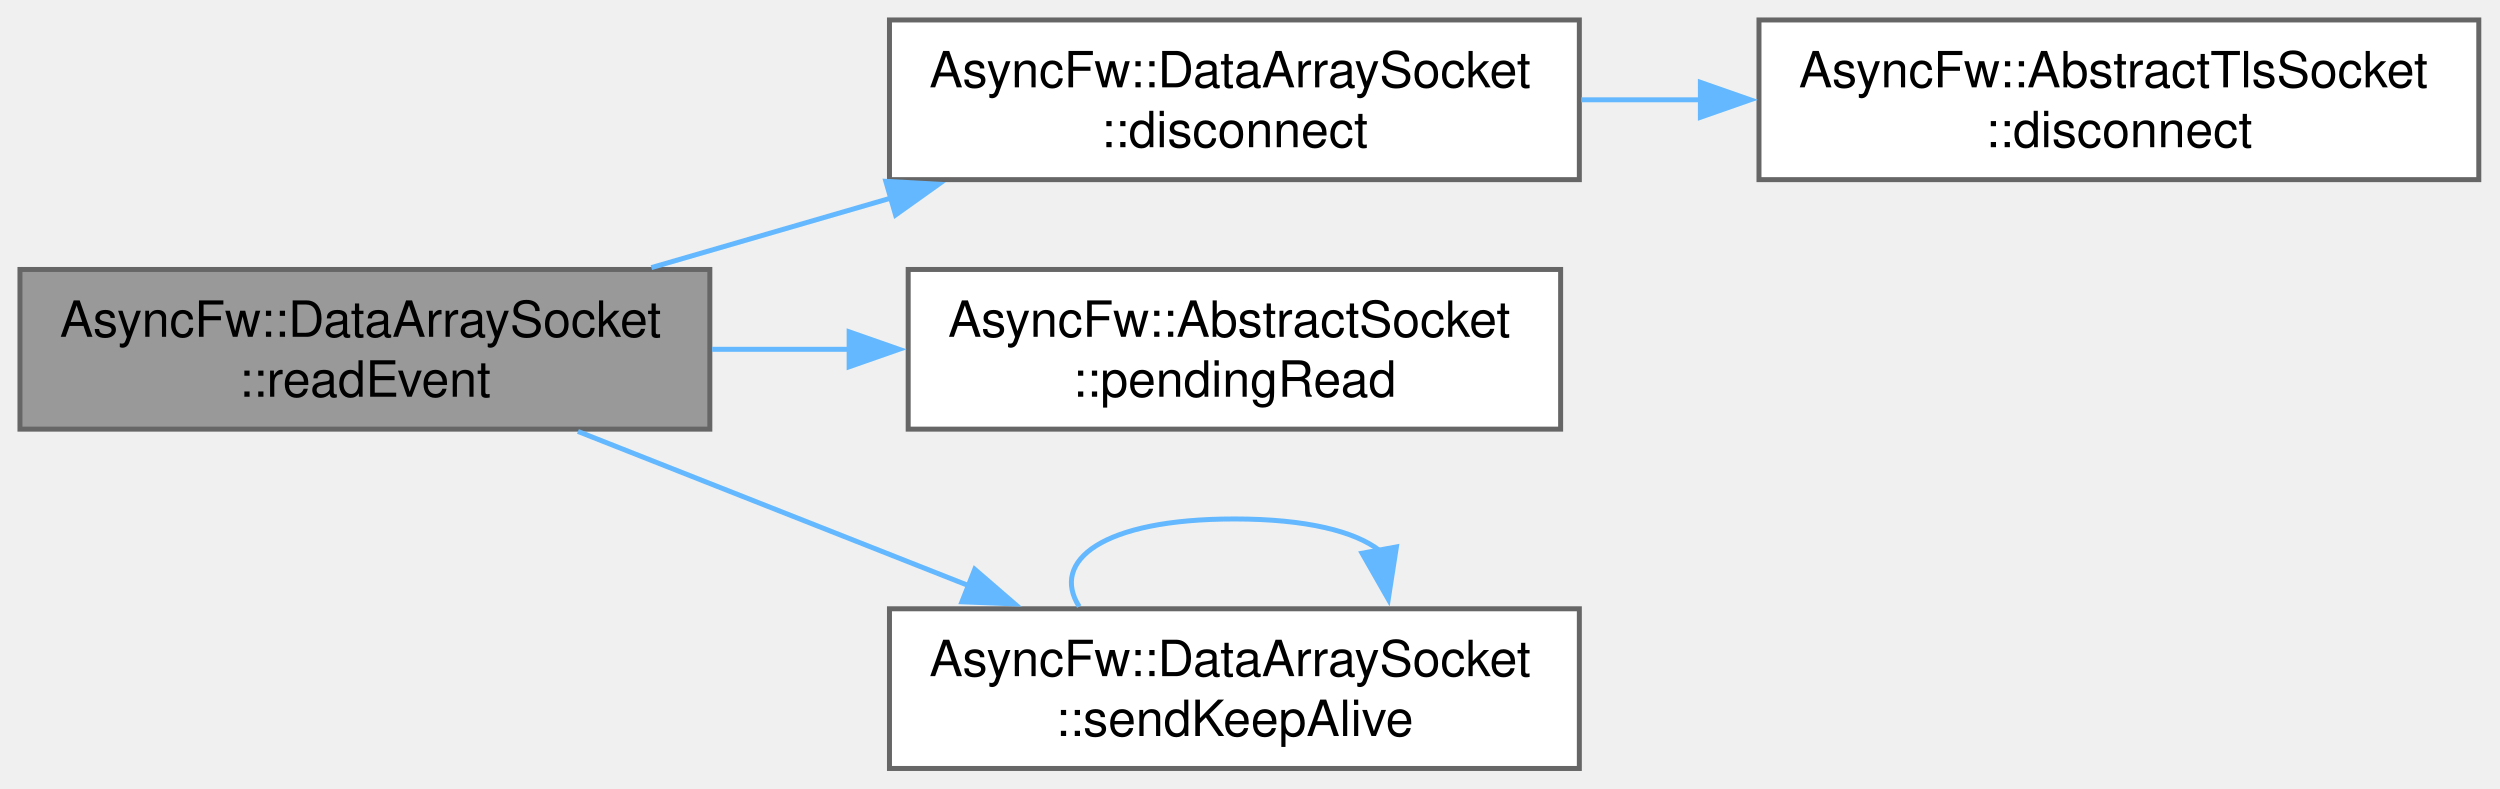
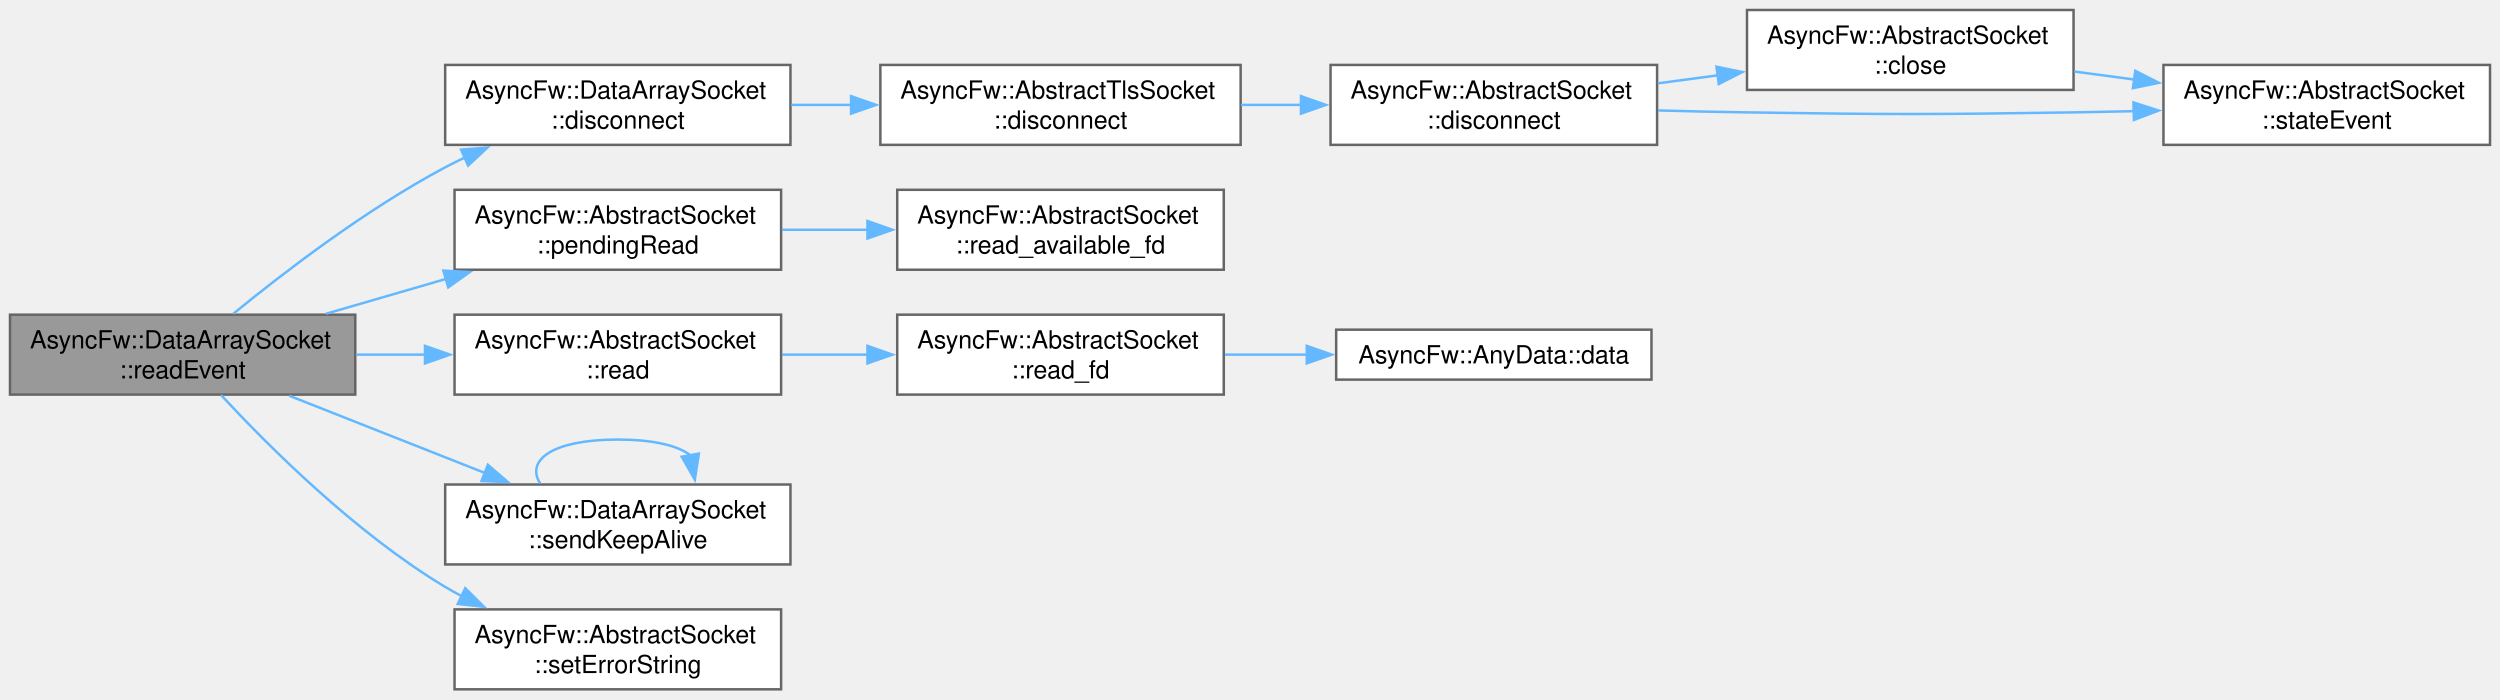
- <svg xmlns="http://www.w3.org/2000/svg" xmlns:xlink="http://www.w3.org/1999/xlink" width="501pt" height="158pt" viewBox="0.00 0.00 501.00 158.00">
-   <g id="graph0" class="graph" transform="scale(1 1) rotate(0) translate(4 154)">
+ <svg xmlns="http://www.w3.org/2000/svg" xmlns:xlink="http://www.w3.org/1999/xlink" width="1001pt" height="280pt" viewBox="0.00 0.00 1001.00 280.00">
+   <g id="graph0" class="graph" transform="scale(1 1) rotate(0) translate(4 276)">
    <g id="Node000001" class="node">
      <g id="a_Node000001">
        <a xlink:title="Called when there is data to read.">
-           <polygon fill="#999999" stroke="#666666" points="138.25,-100 0,-100 0,-68 138.25,-68 138.25,-100" />
-           <text xml:space="preserve" text-anchor="start" x="8" y="-86.5" font-family="Helvetica,sans-Serif" font-size="10.00">AsyncFw::DataArraySocket</text>
-           <text xml:space="preserve" text-anchor="middle" x="69.12" y="-74.5" font-family="Helvetica,sans-Serif" font-size="10.00">::readEvent</text>
+           <polygon fill="#999999" stroke="#666666" points="138.25,-150 0,-150 0,-118 138.25,-118 138.25,-150" />
+           <text xml:space="preserve" text-anchor="start" x="8" y="-136.5" font-family="Helvetica,sans-Serif" font-size="10.00">AsyncFw::DataArraySocket</text>
+           <text xml:space="preserve" text-anchor="middle" x="69.12" y="-124.5" font-family="Helvetica,sans-Serif" font-size="10.00">::readEvent</text>
        </a>
      </g>
    </g>
    <g id="Node000002" class="node">
      <g id="a_Node000002">
        <a xlink:href="classAsyncFw_1_1DataArraySocket.html#a9942cbf100e7898ba95c8fb92e059ae8" target="_top" xlink:title="Disconnects the socket from the remote peer.">
-           <polygon fill="white" stroke="#666666" points="312.5,-150 174.25,-150 174.25,-118 312.5,-118 312.5,-150" />
-           <text xml:space="preserve" text-anchor="start" x="182.25" y="-136.5" font-family="Helvetica,sans-Serif" font-size="10.00">AsyncFw::DataArraySocket</text>
-           <text xml:space="preserve" text-anchor="middle" x="243.38" y="-124.5" font-family="Helvetica,sans-Serif" font-size="10.00">::disconnect</text>
+           <polygon fill="white" stroke="#666666" points="312.5,-250 174.25,-250 174.25,-218 312.5,-218 312.5,-250" />
+           <text xml:space="preserve" text-anchor="start" x="182.25" y="-236.5" font-family="Helvetica,sans-Serif" font-size="10.00">AsyncFw::DataArraySocket</text>
+           <text xml:space="preserve" text-anchor="middle" x="243.38" y="-224.5" font-family="Helvetica,sans-Serif" font-size="10.00">::disconnect</text>
        </a>
      </g>
    </g>
    <g id="edge1_Node000001_Node000002" class="edge">
      <g id="a_edge1_Node000001_Node000002">
        <a xlink:title=" ">
-           <path fill="none" stroke="#63b8ff" d="M126.53,-100.37C141.91,-104.84 158.74,-109.72 174.68,-114.35" />
-           <polygon fill="#63b8ff" stroke="#63b8ff" points="173.52,-117.66 184.1,-117.08 175.47,-110.93 173.52,-117.66" />
-         </a>
-       </g>
-     </g>
-     <g id="Node000004" class="node">
-       <g id="a_Node000004">
+           <path fill="none" stroke="#63b8ff" d="M89.41,-150.37C109.55,-166.86 142.57,-192.18 174.25,-209 176.78,-210.34 179.4,-211.65 182.07,-212.9" />
+           <polygon fill="#63b8ff" stroke="#63b8ff" points="180.62,-216.09 191.18,-216.92 183.44,-209.68 180.62,-216.09" />
+         </a>
+       </g>
+     </g>
+     <g id="Node000007" class="node">
+       <g id="a_Node000007">
        <a xlink:href="classAsyncFw_1_1AbstractSocket.html#a75415b9f0ecc82b703e49ad8abf1f3a8" target="_top" xlink:title="Returns the number of bytes of data pending to be read.">
-           <polygon fill="white" stroke="#666666" points="308.75,-100 178,-100 178,-68 308.75,-68 308.75,-100" />
-           <text xml:space="preserve" text-anchor="start" x="186" y="-86.5" font-family="Helvetica,sans-Serif" font-size="10.00">AsyncFw::AbstractSocket</text>
-           <text xml:space="preserve" text-anchor="middle" x="243.38" y="-74.5" font-family="Helvetica,sans-Serif" font-size="10.00">::pendingRead</text>
-         </a>
-       </g>
-     </g>
-     <g id="edge3_Node000001_Node000004" class="edge">
-       <g id="a_edge3_Node000001_Node000004">
-         <a xlink:title=" ">
-           <path fill="none" stroke="#63b8ff" d="M138.7,-84C147.74,-84 157.04,-84 166.2,-84" />
-           <polygon fill="#63b8ff" stroke="#63b8ff" points="166.17,-87.5 176.17,-84 166.17,-80.5 166.17,-87.5" />
-         </a>
-       </g>
-     </g>
-     <g id="Node000005" class="node">
-       <g id="a_Node000005">
+           <polygon fill="white" stroke="#666666" points="308.75,-200 178,-200 178,-168 308.75,-168 308.75,-200" />
+           <text xml:space="preserve" text-anchor="start" x="186" y="-186.5" font-family="Helvetica,sans-Serif" font-size="10.00">AsyncFw::AbstractSocket</text>
+           <text xml:space="preserve" text-anchor="middle" x="243.38" y="-174.5" font-family="Helvetica,sans-Serif" font-size="10.00">::pendingRead</text>
+         </a>
+       </g>
+     </g>
+     <g id="edge7_Node000001_Node000007" class="edge">
+       <g id="a_edge7_Node000001_Node000007">
+         <a xlink:title=" ">
+           <path fill="none" stroke="#63b8ff" d="M126.53,-150.37C141.91,-154.84 158.74,-159.72 174.68,-164.35" />
+           <polygon fill="#63b8ff" stroke="#63b8ff" points="173.52,-167.66 184.1,-167.08 175.47,-160.93 173.52,-167.66" />
+         </a>
+       </g>
+     </g>
+     <g id="Node000009" class="node">
+       <g id="a_Node000009">
+         <a xlink:href="classAsyncFw_1_1AbstractSocket.html#a374dd4ce66bfcc8a6dcf40b4ba552828" target="_top" xlink:title="Reads incoming data into a raw byte buffer up to a specified maximum size.">
+           <polygon fill="white" stroke="#666666" points="308.75,-150 178,-150 178,-118 308.75,-118 308.75,-150" />
+           <text xml:space="preserve" text-anchor="start" x="186" y="-136.5" font-family="Helvetica,sans-Serif" font-size="10.00">AsyncFw::AbstractSocket</text>
+           <text xml:space="preserve" text-anchor="middle" x="243.38" y="-124.5" font-family="Helvetica,sans-Serif" font-size="10.00">::read</text>
+         </a>
+       </g>
+     </g>
+     <g id="edge9_Node000001_Node000009" class="edge">
+       <g id="a_edge9_Node000001_Node000009">
+         <a xlink:title=" ">
+           <path fill="none" stroke="#63b8ff" d="M138.7,-134C147.74,-134 157.04,-134 166.2,-134" />
+           <polygon fill="#63b8ff" stroke="#63b8ff" points="166.17,-137.5 176.17,-134 166.17,-130.5 166.17,-137.5" />
+         </a>
+       </g>
+     </g>
+     <g id="Node000012" class="node">
+       <g id="a_Node000012">
        <a xlink:href="classAsyncFw_1_1DataArraySocket.html#a60d24e73561b9ffc720deefca7a6f720" target="_top" xlink:title="Forces the transmission of a keep-alive request (ping) to the remote peer.">
-           <polygon fill="white" stroke="#666666" points="312.5,-32 174.25,-32 174.25,0 312.5,0 312.5,-32" />
-           <text xml:space="preserve" text-anchor="start" x="182.25" y="-18.5" font-family="Helvetica,sans-Serif" font-size="10.00">AsyncFw::DataArraySocket</text>
-           <text xml:space="preserve" text-anchor="middle" x="243.38" y="-6.5" font-family="Helvetica,sans-Serif" font-size="10.00">::sendKeepAlive</text>
-         </a>
-       </g>
-     </g>
-     <g id="edge4_Node000001_Node000005" class="edge">
-       <g id="a_edge4_Node000001_Node000005">
-         <a xlink:title=" ">
-           <path fill="none" stroke="#63b8ff" d="M111.82,-67.54C135.43,-58.22 165.18,-46.48 190.31,-36.56" />
-           <polygon fill="#63b8ff" stroke="#63b8ff" points="191.34,-39.91 199.36,-32.98 188.77,-33.4 191.34,-39.91" />
+           <polygon fill="white" stroke="#666666" points="312.5,-82 174.25,-82 174.25,-50 312.5,-50 312.5,-82" />
+           <text xml:space="preserve" text-anchor="start" x="182.25" y="-68.5" font-family="Helvetica,sans-Serif" font-size="10.00">AsyncFw::DataArraySocket</text>
+           <text xml:space="preserve" text-anchor="middle" x="243.38" y="-56.5" font-family="Helvetica,sans-Serif" font-size="10.00">::sendKeepAlive</text>
+         </a>
+       </g>
+     </g>
+     <g id="edge12_Node000001_Node000012" class="edge">
+       <g id="a_edge12_Node000001_Node000012">
+         <a xlink:title=" ">
+           <path fill="none" stroke="#63b8ff" d="M111.82,-117.54C135.43,-108.22 165.18,-96.48 190.31,-86.56" />
+           <polygon fill="#63b8ff" stroke="#63b8ff" points="191.34,-89.91 199.36,-82.98 188.77,-83.4 191.34,-89.91" />
+         </a>
+       </g>
+     </g>
+     <g id="Node000013" class="node">
+       <g id="a_Node000013">
+         <a xlink:href="classAsyncFw_1_1AbstractSocket.html#aee9d948ab5f79cb9c0c45da1709c1159" target="_top" xlink:title="Updates the human-readable error description buffer string.">
+           <polygon fill="white" stroke="#666666" points="308.75,-32 178,-32 178,0 308.75,0 308.75,-32" />
+           <text xml:space="preserve" text-anchor="start" x="186" y="-18.5" font-family="Helvetica,sans-Serif" font-size="10.00">AsyncFw::AbstractSocket</text>
+           <text xml:space="preserve" text-anchor="middle" x="243.38" y="-6.5" font-family="Helvetica,sans-Serif" font-size="10.00">::setErrorString</text>
+         </a>
+       </g>
+     </g>
+     <g id="edge14_Node000001_Node000013" class="edge">
+       <g id="a_edge14_Node000001_Node000013">
+         <a xlink:title=" ">
+           <path fill="none" stroke="#63b8ff" d="M84.52,-117.81C103.38,-97.46 138.29,-62.57 174.25,-41 176.4,-39.71 178.63,-38.47 180.91,-37.28" />
+           <polygon fill="#63b8ff" stroke="#63b8ff" points="182.29,-40.5 189.8,-33.03 179.27,-34.18 182.29,-40.5" />
        </a>
      </g>
    </g>
    <g id="Node000003" class="node">
      <g id="a_Node000003">
        <a xlink:href="classAsyncFw_1_1AbstractTlsSocket.html#af52f94f709ab74eace61da79cbd8af7d" target="_top" xlink:title="Shuts down the active TLS session gracefully via SSL_shutdown() before terminating the network pipe.">
-           <polygon fill="white" stroke="#666666" points="492.75,-150 348.5,-150 348.5,-118 492.75,-118 492.75,-150" />
-           <text xml:space="preserve" text-anchor="start" x="356.5" y="-136.5" font-family="Helvetica,sans-Serif" font-size="10.00">AsyncFw::AbstractTlsSocket</text>
-           <text xml:space="preserve" text-anchor="middle" x="420.62" y="-124.5" font-family="Helvetica,sans-Serif" font-size="10.00">::disconnect</text>
+           <polygon fill="white" stroke="#666666" points="492.75,-250 348.5,-250 348.5,-218 492.75,-218 492.75,-250" />
+           <text xml:space="preserve" text-anchor="start" x="356.5" y="-236.5" font-family="Helvetica,sans-Serif" font-size="10.00">AsyncFw::AbstractTlsSocket</text>
+           <text xml:space="preserve" text-anchor="middle" x="420.62" y="-224.5" font-family="Helvetica,sans-Serif" font-size="10.00">::disconnect</text>
        </a>
      </g>
    </g>
    <g id="edge2_Node000002_Node000003" class="edge">
      <g id="a_edge2_Node000002_Node000003">
        <a xlink:title=" ">
-           <path fill="none" stroke="#63b8ff" d="M312.88,-134C320.78,-134 328.89,-134 336.95,-134" />
-           <polygon fill="#63b8ff" stroke="#63b8ff" points="336.76,-137.5 346.76,-134 336.76,-130.5 336.76,-137.5" />
-         </a>
-       </g>
-     </g>
-     <g id="edge5_Node000005_Node000005" class="edge">
-       <g id="a_edge5_Node000005_Node000005">
-         <a xlink:title=" ">
-           <path fill="none" stroke="#63b8ff" d="M212.27,-32.44C206.46,-41.58 216.83,-50 243.38,-50 257.89,-50 267.57,-47.48 272.41,-43.71" />
-           <polygon fill="#63b8ff" stroke="#63b8ff" points="275.84,-44.4 274.21,-33.93 268.96,-43.13 275.84,-44.4" />
+           <path fill="none" stroke="#63b8ff" d="M312.88,-234C320.78,-234 328.89,-234 336.95,-234" />
+           <polygon fill="#63b8ff" stroke="#63b8ff" points="336.76,-237.5 346.76,-234 336.76,-230.5 336.76,-237.5" />
+         </a>
+       </g>
+     </g>
+     <g id="Node000004" class="node">
+       <g id="a_Node000004">
+         <a xlink:href="classAsyncFw_1_1AbstractSocket.html#a96c331ff22db7a34923c34f575075e6a" target="_top" xlink:title="Disconnects the socket from the remote host gracefully.">
+           <polygon fill="white" stroke="#666666" points="659.5,-250 528.75,-250 528.75,-218 659.5,-218 659.5,-250" />
+           <text xml:space="preserve" text-anchor="start" x="536.75" y="-236.5" font-family="Helvetica,sans-Serif" font-size="10.00">AsyncFw::AbstractSocket</text>
+           <text xml:space="preserve" text-anchor="middle" x="594.12" y="-224.5" font-family="Helvetica,sans-Serif" font-size="10.00">::disconnect</text>
+         </a>
+       </g>
+     </g>
+     <g id="edge3_Node000003_Node000004" class="edge">
+       <g id="a_edge3_Node000003_Node000004">
+         <a xlink:title=" ">
+           <path fill="none" stroke="#63b8ff" d="M492.87,-234C500.87,-234 509.05,-234 517.12,-234" />
+           <polygon fill="#63b8ff" stroke="#63b8ff" points="516.9,-237.5 526.9,-234 516.9,-230.5 516.9,-237.5" />
+         </a>
+       </g>
+     </g>
+     <g id="Node000005" class="node">
+       <g id="a_Node000005">
+         <a xlink:href="classAsyncFw_1_1AbstractSocket.html#a77c0a9ea7c5061c406673bbe8b18d60d" target="_top" xlink:title="Closes the network connection and unsubscribes from thread polling events.">
+           <polygon fill="white" stroke="#666666" points="826.25,-272 695.5,-272 695.5,-240 826.25,-240 826.25,-272" />
+           <text xml:space="preserve" text-anchor="start" x="703.5" y="-258.5" font-family="Helvetica,sans-Serif" font-size="10.00">AsyncFw::AbstractSocket</text>
+           <text xml:space="preserve" text-anchor="middle" x="760.88" y="-246.5" font-family="Helvetica,sans-Serif" font-size="10.00">::close</text>
+         </a>
+       </g>
+     </g>
+     <g id="edge4_Node000004_Node000005" class="edge">
+       <g id="a_edge4_Node000004_Node000005">
+         <a xlink:title=" ">
+           <path fill="none" stroke="#63b8ff" d="M659.77,-242.63C667.67,-243.69 675.8,-244.77 683.85,-245.85" />
+           <polygon fill="#63b8ff" stroke="#63b8ff" points="683.27,-249.3 693.65,-247.16 684.2,-242.36 683.27,-249.3" />
+         </a>
+       </g>
+     </g>
+     <g id="Node000006" class="node">
+       <g id="a_Node000006">
+         <a xlink:href="classAsyncFw_1_1AbstractSocket.html#a5db12267a6d2241e81f570463f2d7ef5" target="_top" xlink:title="Called when the connection state changes.">
+           <polygon fill="white" stroke="#666666" points="993,-250 862.25,-250 862.25,-218 993,-218 993,-250" />
+           <text xml:space="preserve" text-anchor="start" x="870.25" y="-236.5" font-family="Helvetica,sans-Serif" font-size="10.00">AsyncFw::AbstractSocket</text>
+           <text xml:space="preserve" text-anchor="middle" x="927.62" y="-224.5" font-family="Helvetica,sans-Serif" font-size="10.00">::stateEvent</text>
+         </a>
+       </g>
+     </g>
+     <g id="edge6_Node000004_Node000006" class="edge">
+       <g id="a_edge6_Node000004_Node000006">
+         <a xlink:title=" ">
+           <path fill="none" stroke="#63b8ff" d="M659.91,-231.78C671.75,-231.45 683.99,-231.17 695.5,-231 753.6,-230.13 768.15,-230.13 826.25,-231 834.07,-231.12 842.23,-231.28 850.37,-231.48" />
+           <polygon fill="#63b8ff" stroke="#63b8ff" points="850.24,-234.98 860.32,-231.74 850.42,-227.98 850.24,-234.98" />
+         </a>
+       </g>
+     </g>
+     <g id="edge5_Node000005_Node000006" class="edge">
+       <g id="a_edge5_Node000005_Node000006">
+         <a xlink:title=" ">
+           <path fill="none" stroke="#63b8ff" d="M826.52,-247.37C834.42,-246.31 842.55,-245.23 850.6,-244.15" />
+           <polygon fill="#63b8ff" stroke="#63b8ff" points="850.95,-247.64 860.4,-242.84 850.02,-240.7 850.95,-247.64" />
+         </a>
+       </g>
+     </g>
+     <g id="Node000008" class="node">
+       <g id="a_Node000008">
+         <a xlink:href="classAsyncFw_1_1AbstractSocket.html#a64ec81f99806967d9244337b88ae03ba" target="_top" xlink:title="Low-level system call that checks whether a file descriptor contains data.">
+           <polygon fill="white" stroke="#666666" points="486,-200 355.25,-200 355.25,-168 486,-168 486,-200" />
+           <text xml:space="preserve" text-anchor="start" x="363.25" y="-186.5" font-family="Helvetica,sans-Serif" font-size="10.00">AsyncFw::AbstractSocket</text>
+           <text xml:space="preserve" text-anchor="middle" x="420.62" y="-174.5" font-family="Helvetica,sans-Serif" font-size="10.00">::read_available_fd</text>
+         </a>
+       </g>
+     </g>
+     <g id="edge8_Node000007_Node000008" class="edge">
+       <g id="a_edge8_Node000007_Node000008">
+         <a xlink:title=" ">
+           <path fill="none" stroke="#63b8ff" d="M309.13,-184C320.32,-184 332.05,-184 343.5,-184" />
+           <polygon fill="#63b8ff" stroke="#63b8ff" points="343.33,-187.5 353.33,-184 343.33,-180.5 343.33,-187.5" />
+         </a>
+       </g>
+     </g>
+     <g id="Node000010" class="node">
+       <g id="a_Node000010">
+         <a xlink:href="classAsyncFw_1_1AbstractSocket.html#a25efdce1c4a0dedf15e57cb0af971d86" target="_top" xlink:title="Low-level native operating system read operation proxying requests directly down to the fd handle.">
+           <polygon fill="white" stroke="#666666" points="486,-150 355.25,-150 355.25,-118 486,-118 486,-150" />
+           <text xml:space="preserve" text-anchor="start" x="363.25" y="-136.5" font-family="Helvetica,sans-Serif" font-size="10.00">AsyncFw::AbstractSocket</text>
+           <text xml:space="preserve" text-anchor="middle" x="420.62" y="-124.5" font-family="Helvetica,sans-Serif" font-size="10.00">::read_fd</text>
+         </a>
+       </g>
+     </g>
+     <g id="edge10_Node000009_Node000010" class="edge">
+       <g id="a_edge10_Node000009_Node000010">
+         <a xlink:title=" ">
+           <path fill="none" stroke="#63b8ff" d="M309.13,-134C320.32,-134 332.05,-134 343.5,-134" />
+           <polygon fill="#63b8ff" stroke="#63b8ff" points="343.33,-137.5 353.33,-134 343.33,-130.5 343.33,-137.5" />
+         </a>
+       </g>
+     </g>
+     <g id="Node000011" class="node">
+       <g id="a_Node000011">
+         <a xlink:href="structAsyncFw_1_1AnyData.html#aa6d2c3488a44e34e25a0971b01a27b3c" target="_top" xlink:title="Type-safely extracts and returns the stored data value.">
+           <polygon fill="white" stroke="#666666" points="657.25,-144 531,-144 531,-124 657.25,-124 657.25,-144" />
+           <text xml:space="preserve" text-anchor="middle" x="594.12" y="-130.5" font-family="Helvetica,sans-Serif" font-size="10.00">AsyncFw::AnyData::data</text>
+         </a>
+       </g>
+     </g>
+     <g id="edge11_Node000010_Node000011" class="edge">
+       <g id="a_edge11_Node000010_Node000011">
+         <a xlink:title=" ">
+           <path fill="none" stroke="#63b8ff" d="M486.46,-134C497.23,-134 508.47,-134 519.44,-134" />
+           <polygon fill="#63b8ff" stroke="#63b8ff" points="519.24,-137.5 529.24,-134 519.24,-130.5 519.24,-137.5" />
+         </a>
+       </g>
+     </g>
+     <g id="edge13_Node000012_Node000012" class="edge">
+       <g id="a_edge13_Node000012_Node000012">
+         <a xlink:title=" ">
+           <path fill="none" stroke="#63b8ff" d="M212.27,-82.44C206.46,-91.58 216.83,-100 243.38,-100 257.89,-100 267.57,-97.48 272.41,-93.71" />
+           <polygon fill="#63b8ff" stroke="#63b8ff" points="275.84,-94.4 274.21,-83.93 268.96,-93.13 275.84,-94.4" />
        </a>
      </g>
    </g>
  </g>
</svg>
